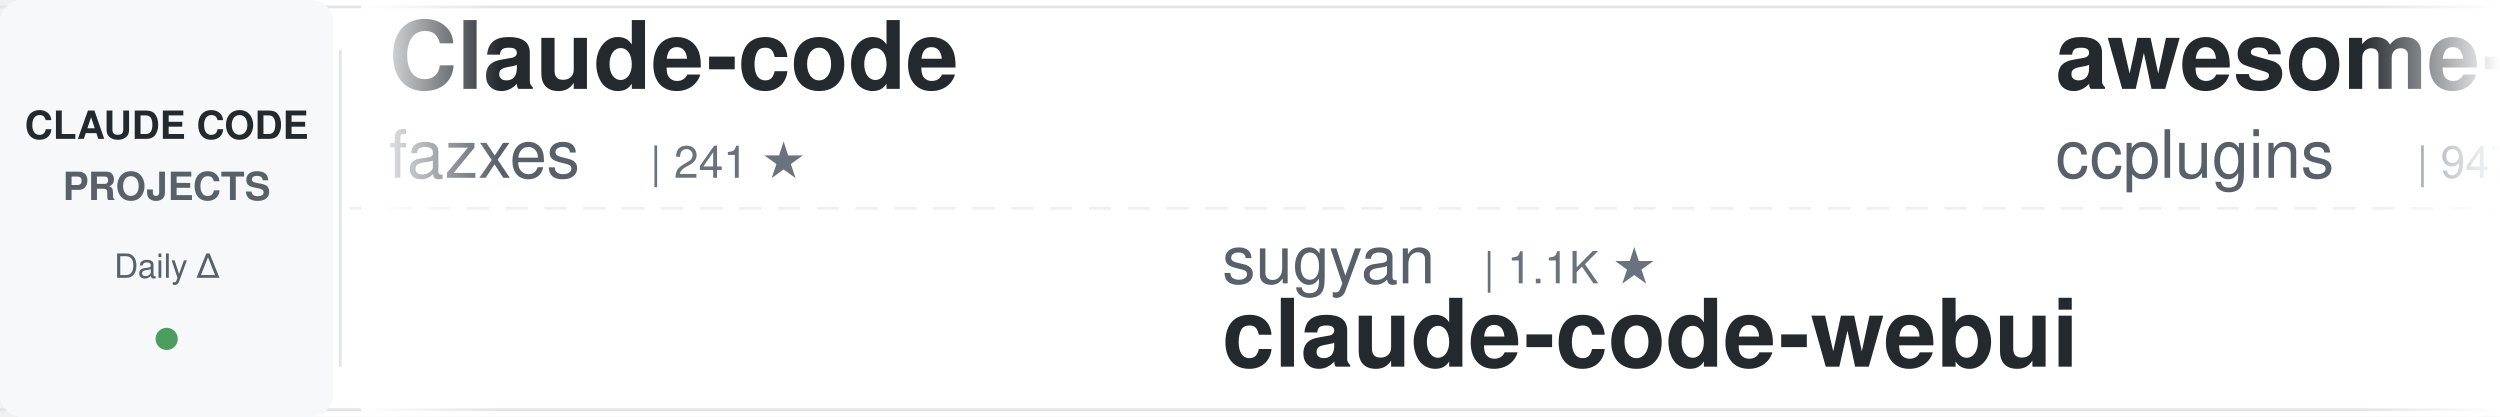
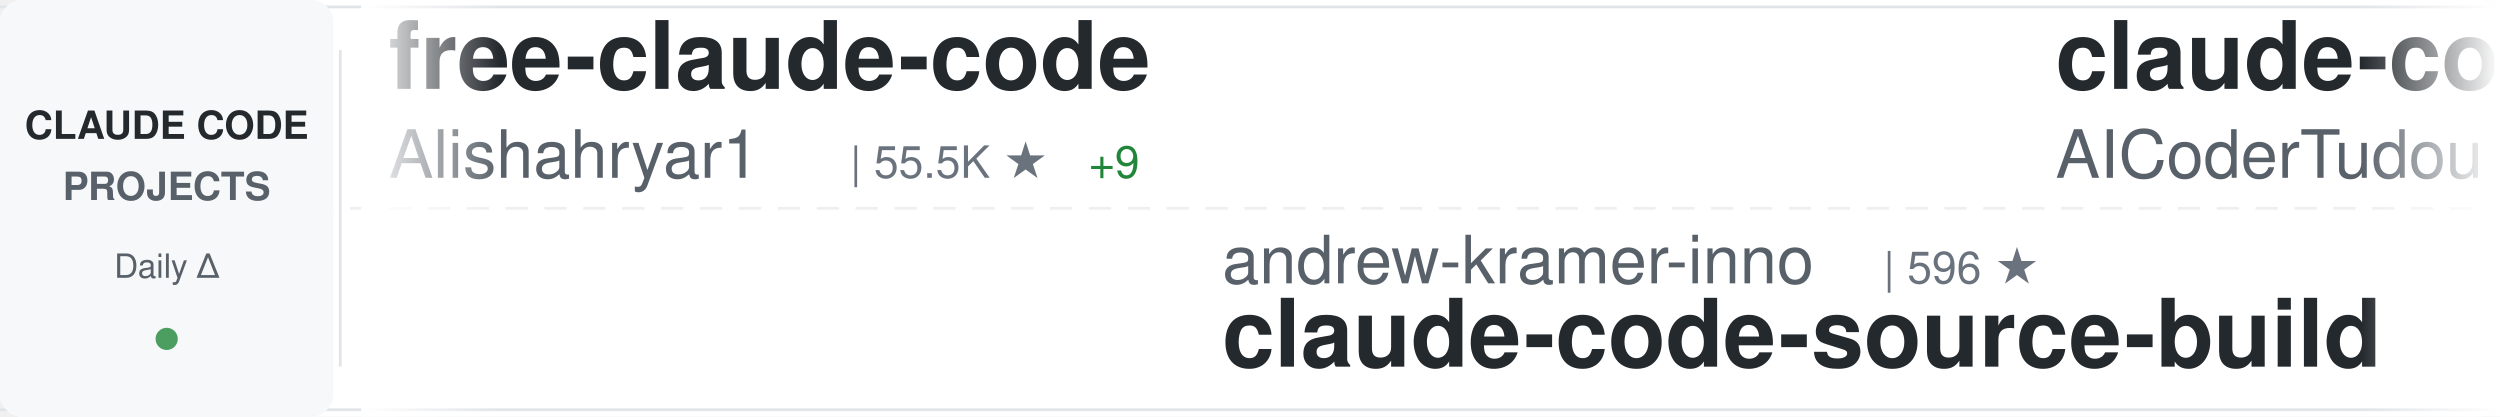
<svg xmlns="http://www.w3.org/2000/svg" width="900" height="150">
  <defs>
    <linearGradient id="awesomeLeftFade" x1="0%" y1="0%" x2="100%" y2="0%">
      <stop offset="0%" style="stop-color:#ffffff;stop-opacity:1" />
      <stop offset="100%" style="stop-color:#ffffff;stop-opacity:0" />
    </linearGradient>
    <linearGradient id="awesomeRightFade" x1="0%" y1="0%" x2="100%" y2="0%">
      <stop offset="0%" style="stop-color:#ffffff;stop-opacity:0" />
      <stop offset="100%" style="stop-color:#ffffff;stop-opacity:1" />
    </linearGradient>
  </defs>
  <rect width="900" height="150" fill="#ffffff" rx="8" />
  <rect x="0" y="2" width="900" height="1" fill="#e1e4e8" />
  <rect x="0" y="147" width="900" height="1" fill="#e1e4e8" />
  <line x1="0" y1="75" x2="900" y2="75" stroke="#e1e4e8" stroke-width="1" stroke-dasharray="8 6" opacity="0.6" />
  <rect x="0" y="0" width="120" height="150" fill="#f6f8fa" rx="8" />
  <text x="60" y="50" font-family="-apple-system, BlinkMacSystemFont, 'Segoe UI', Helvetica, Arial, sans-serif" font-size="14" font-weight="600" fill="#24292e" text-anchor="middle">CLAUDE CODE</text>
  <text x="60" y="72" font-family="-apple-system, BlinkMacSystemFont, 'Segoe UI', Helvetica, Arial, sans-serif" font-size="14" font-weight="600" fill="#586069" text-anchor="middle">PROJECTS</text>
  <text x="60" y="100" font-family="-apple-system, BlinkMacSystemFont, 'Segoe UI', Helvetica, Arial, sans-serif" font-size="12" font-weight="500" fill="#586069" text-anchor="middle">Daily Δ</text>
  <circle cx="60" cy="122" r="4" fill="#22863a" opacity="0.8" />
  <rect x="122" y="18" width="1" height="114" fill="#e1e4e8" />
  <clipPath id="awesomeTickerClip">
    <rect x="130" y="0" width="770" height="150" />
  </clipPath>
  <g clip-path="url(#awesomeTickerClip)">
    <g id="awesomeTickerItems">
      <animateTransform attributeName="transform" attributeType="XML" type="translate" from="0 0" to="-3000 0" dur="54s" repeatCount="indefinite" />
      <g transform="translate(0, 0)">
-         <text x="140" y="32" font-family="-apple-system, BlinkMacSystemFont, 'Segoe UI', Helvetica, Arial, sans-serif" font-size="34" font-weight="600" fill="#24292e">Claude-code</text>
-         <text x="140" y="64" font-family="-apple-system, BlinkMacSystemFont, 'Segoe UI', Helvetica, Arial, sans-serif" font-size="24" font-weight="400" fill="#586069">fazxes</text>
-         <text x="234" y="64" font-family="-apple-system, BlinkMacSystemFont, 'Segoe UI', Helvetica, Arial, sans-serif" font-size="16" font-weight="500" fill="#6a737d">| 241 ★</text>
+         <text x="140" y="32" font-family="-apple-system, BlinkMacSystemFont, 'Segoe UI', Helvetica, Arial, sans-serif" font-size="34" font-weight="600" fill="#24292e">free-claude-code</text>
+         <text x="140" y="64" font-family="-apple-system, BlinkMacSystemFont, 'Segoe UI', Helvetica, Arial, sans-serif" font-size="24" font-weight="400" fill="#586069">Alishahryar1</text>
+         <text x="306" y="64" font-family="-apple-system, BlinkMacSystemFont, 'Segoe UI', Helvetica, Arial, sans-serif" font-size="16" font-weight="500" fill="#6a737d">| 55.5K ★</text>
+         <text x="392" y="64" font-family="-apple-system, BlinkMacSystemFont, 'Segoe UI', Helvetica, Arial, sans-serif" font-size="16" font-weight="500" fill="#22863a"> +9</text>
      </g>
      <g transform="translate(300, 0)">
-         <text x="140" y="102" font-family="-apple-system, BlinkMacSystemFont, 'Segoe UI', Helvetica, Arial, sans-serif" font-size="24" font-weight="400" fill="#586069">sugyan</text>
-         <text x="234" y="102" font-family="-apple-system, BlinkMacSystemFont, 'Segoe UI', Helvetica, Arial, sans-serif" font-size="16" font-weight="500" fill="#6a737d">| 1.1K ★</text>
-         <text x="140" y="132" font-family="-apple-system, BlinkMacSystemFont, 'Segoe UI', Helvetica, Arial, sans-serif" font-size="34" font-weight="600" fill="#24292e">claude-code-webui</text>
+         <text x="140" y="102" font-family="-apple-system, BlinkMacSystemFont, 'Segoe UI', Helvetica, Arial, sans-serif" font-size="24" font-weight="400" fill="#586069">andrew-kramer-inno</text>
+         <text x="378" y="102" font-family="-apple-system, BlinkMacSystemFont, 'Segoe UI', Helvetica, Arial, sans-serif" font-size="16" font-weight="500" fill="#6a737d">| 596 ★</text>
+         <text x="140" y="132" font-family="-apple-system, BlinkMacSystemFont, 'Segoe UI', Helvetica, Arial, sans-serif" font-size="34" font-weight="600" fill="#24292e">claude-code-source-build</text>
      </g>
      <g transform="translate(600, 0)">
-         <text x="140" y="32" font-family="-apple-system, BlinkMacSystemFont, 'Segoe UI', Helvetica, Arial, sans-serif" font-size="34" font-weight="600" fill="#24292e">awesome-claude-code-plug...</text>
-         <text x="140" y="64" font-family="-apple-system, BlinkMacSystemFont, 'Segoe UI', Helvetica, Arial, sans-serif" font-size="24" font-weight="400" fill="#586069">ccplugins</text>
-         <text x="270" y="64" font-family="-apple-system, BlinkMacSystemFont, 'Segoe UI', Helvetica, Arial, sans-serif" font-size="16" font-weight="500" fill="#6a737d">| 947 ★</text>
+         <text x="140" y="32" font-family="-apple-system, BlinkMacSystemFont, 'Segoe UI', Helvetica, Arial, sans-serif" font-size="34" font-weight="600" fill="#24292e">claude-code-tudou</text>
+         <text x="140" y="64" font-family="-apple-system, BlinkMacSystemFont, 'Segoe UI', Helvetica, Arial, sans-serif" font-size="24" font-weight="400" fill="#586069">AICoderTudou</text>
+         <text x="306" y="64" font-family="-apple-system, BlinkMacSystemFont, 'Segoe UI', Helvetica, Arial, sans-serif" font-size="16" font-weight="500" fill="#6a737d">| 494 ★</text>
      </g>
      <g transform="translate(900, 0)">
-         <text x="140" y="102" font-family="-apple-system, BlinkMacSystemFont, 'Segoe UI', Helvetica, Arial, sans-serif" font-size="24" font-weight="400" fill="#586069">Donchitos</text>
-         <text x="270" y="102" font-family="-apple-system, BlinkMacSystemFont, 'Segoe UI', Helvetica, Arial, sans-serif" font-size="16" font-weight="500" fill="#6a737d">| 25.2K ★</text>
-         <text x="356" y="102" font-family="-apple-system, BlinkMacSystemFont, 'Segoe UI', Helvetica, Arial, sans-serif" font-size="16" font-weight="500" fill="#22863a"> +7</text>
-         <text x="140" y="132" font-family="-apple-system, BlinkMacSystemFont, 'Segoe UI', Helvetica, Arial, sans-serif" font-size="34" font-weight="600" fill="#24292e">Claude-Code-Game-Studios</text>
+         <text x="140" y="102" font-family="-apple-system, BlinkMacSystemFont, 'Segoe UI', Helvetica, Arial, sans-serif" font-size="24" font-weight="400" fill="#586069">digitalsamba</text>
+         <text x="306" y="102" font-family="-apple-system, BlinkMacSystemFont, 'Segoe UI', Helvetica, Arial, sans-serif" font-size="16" font-weight="500" fill="#6a737d">| 2.1K ★</text>
+         <text x="383" y="102" font-family="-apple-system, BlinkMacSystemFont, 'Segoe UI', Helvetica, Arial, sans-serif" font-size="16" font-weight="500" fill="#22863a"> +1</text>
+         <text x="140" y="132" font-family="-apple-system, BlinkMacSystemFont, 'Segoe UI', Helvetica, Arial, sans-serif" font-size="34" font-weight="600" fill="#24292e">claude-code-video-toolki...</text>
      </g>
      <g transform="translate(1200, 0)">
-         <text x="140" y="32" font-family="-apple-system, BlinkMacSystemFont, 'Segoe UI', Helvetica, Arial, sans-serif" font-size="34" font-weight="600" fill="#24292e">claude-code-local</text>
-         <text x="140" y="64" font-family="-apple-system, BlinkMacSystemFont, 'Segoe UI', Helvetica, Arial, sans-serif" font-size="24" font-weight="400" fill="#586069">nicedreamzapp</text>
-         <text x="318" y="64" font-family="-apple-system, BlinkMacSystemFont, 'Segoe UI', Helvetica, Arial, sans-serif" font-size="16" font-weight="500" fill="#6a737d">| 3.3K ★</text>
+         <text x="140" y="32" font-family="-apple-system, BlinkMacSystemFont, 'Segoe UI', Helvetica, Arial, sans-serif" font-size="34" font-weight="600" fill="#24292e">ClaudeCodeAgents</text>
+         <text x="140" y="64" font-family="-apple-system, BlinkMacSystemFont, 'Segoe UI', Helvetica, Arial, sans-serif" font-size="24" font-weight="400" fill="#586069">darcyegb</text>
+         <text x="258" y="64" font-family="-apple-system, BlinkMacSystemFont, 'Segoe UI', Helvetica, Arial, sans-serif" font-size="16" font-weight="500" fill="#6a737d">| 765 ★</text>
      </g>
      <g transform="translate(1500, 0)">
-         <text x="140" y="102" font-family="-apple-system, BlinkMacSystemFont, 'Segoe UI', Helvetica, Arial, sans-serif" font-size="24" font-weight="400" fill="#586069">xu-xiang</text>
-         <text x="258" y="102" font-family="-apple-system, BlinkMacSystemFont, 'Segoe UI', Helvetica, Arial, sans-serif" font-size="16" font-weight="500" fill="#6a737d">| 2.0K ★</text>
-         <text x="140" y="132" font-family="-apple-system, BlinkMacSystemFont, 'Segoe UI', Helvetica, Arial, sans-serif" font-size="34" font-weight="600" fill="#24292e">everything-claude-code-z...</text>
+         <text x="140" y="102" font-family="-apple-system, BlinkMacSystemFont, 'Segoe UI', Helvetica, Arial, sans-serif" font-size="24" font-weight="400" fill="#586069">Pimzino</text>
+         <text x="246" y="102" font-family="-apple-system, BlinkMacSystemFont, 'Segoe UI', Helvetica, Arial, sans-serif" font-size="16" font-weight="500" fill="#6a737d">| 3.9K ★</text>
+         <text x="140" y="132" font-family="-apple-system, BlinkMacSystemFont, 'Segoe UI', Helvetica, Arial, sans-serif" font-size="34" font-weight="600" fill="#24292e">claude-code-spec-workflo...</text>
      </g>
      <g transform="translate(1800, 0)">
-         <text x="140" y="32" font-family="-apple-system, BlinkMacSystemFont, 'Segoe UI', Helvetica, Arial, sans-serif" font-size="34" font-weight="600" fill="#24292e">claude-code-hub</text>
-         <text x="140" y="64" font-family="-apple-system, BlinkMacSystemFont, 'Segoe UI', Helvetica, Arial, sans-serif" font-size="24" font-weight="400" fill="#586069">ding113</text>
-         <text x="246" y="64" font-family="-apple-system, BlinkMacSystemFont, 'Segoe UI', Helvetica, Arial, sans-serif" font-size="16" font-weight="500" fill="#6a737d">| 3.4K ★</text>
+         <text x="140" y="32" font-family="-apple-system, BlinkMacSystemFont, 'Segoe UI', Helvetica, Arial, sans-serif" font-size="34" font-weight="600" fill="#24292e">claude-code-system-promp...</text>
+         <text x="140" y="64" font-family="-apple-system, BlinkMacSystemFont, 'Segoe UI', Helvetica, Arial, sans-serif" font-size="24" font-weight="400" fill="#586069">Piebald-AI</text>
+         <text x="282" y="64" font-family="-apple-system, BlinkMacSystemFont, 'Segoe UI', Helvetica, Arial, sans-serif" font-size="16" font-weight="500" fill="#6a737d">| 12.7K ★</text>
+         <text x="368" y="64" font-family="-apple-system, BlinkMacSystemFont, 'Segoe UI', Helvetica, Arial, sans-serif" font-size="16" font-weight="500" fill="#22863a"> +2</text>
      </g>
      <g transform="translate(2100, 0)">
-         <text x="140" y="102" font-family="-apple-system, BlinkMacSystemFont, 'Segoe UI', Helvetica, Arial, sans-serif" font-size="24" font-weight="400" fill="#586069">AprilNEA</text>
-         <text x="258" y="102" font-family="-apple-system, BlinkMacSystemFont, 'Segoe UI', Helvetica, Arial, sans-serif" font-size="16" font-weight="500" fill="#6a737d">| 391 ★</text>
-         <text x="140" y="132" font-family="-apple-system, BlinkMacSystemFont, 'Segoe UI', Helvetica, Arial, sans-serif" font-size="34" font-weight="600" fill="#24292e">claude-code-source</text>
+         <text x="140" y="102" font-family="-apple-system, BlinkMacSystemFont, 'Segoe UI', Helvetica, Arial, sans-serif" font-size="24" font-weight="400" fill="#586069">huangserva</text>
+         <text x="282" y="102" font-family="-apple-system, BlinkMacSystemFont, 'Segoe UI', Helvetica, Arial, sans-serif" font-size="16" font-weight="500" fill="#6a737d">| 630 ★</text>
+         <text x="140" y="132" font-family="-apple-system, BlinkMacSystemFont, 'Segoe UI', Helvetica, Arial, sans-serif" font-size="34" font-weight="600" fill="#24292e">claude-code-cli</text>
      </g>
      <g transform="translate(2400, 0)">
-         <text x="140" y="32" font-family="-apple-system, BlinkMacSystemFont, 'Segoe UI', Helvetica, Arial, sans-serif" font-size="34" font-weight="600" fill="#24292e">Dive-into-Claude-Code</text>
-         <text x="140" y="64" font-family="-apple-system, BlinkMacSystemFont, 'Segoe UI', Helvetica, Arial, sans-serif" font-size="24" font-weight="400" fill="#586069">VILA-Lab</text>
-         <text x="258" y="64" font-family="-apple-system, BlinkMacSystemFont, 'Segoe UI', Helvetica, Arial, sans-serif" font-size="16" font-weight="500" fill="#6a737d">| 2.1K ★</text>
+         <text x="140" y="32" font-family="-apple-system, BlinkMacSystemFont, 'Segoe UI', Helvetica, Arial, sans-serif" font-size="34" font-weight="600" fill="#24292e">claude-code-router</text>
+         <text x="140" y="64" font-family="-apple-system, BlinkMacSystemFont, 'Segoe UI', Helvetica, Arial, sans-serif" font-size="24" font-weight="400" fill="#586069">musistudio</text>
+         <text x="282" y="64" font-family="-apple-system, BlinkMacSystemFont, 'Segoe UI', Helvetica, Arial, sans-serif" font-size="16" font-weight="500" fill="#6a737d">| 37.3K ★</text>
+         <text x="368" y="64" font-family="-apple-system, BlinkMacSystemFont, 'Segoe UI', Helvetica, Arial, sans-serif" font-size="16" font-weight="500" fill="#22863a"> +1</text>
      </g>
      <g transform="translate(2700, 0)">
-         <text x="140" y="102" font-family="-apple-system, BlinkMacSystemFont, 'Segoe UI', Helvetica, Arial, sans-serif" font-size="24" font-weight="400" fill="#586069">Windy3f3f3f3f</text>
-         <text x="318" y="102" font-family="-apple-system, BlinkMacSystemFont, 'Segoe UI', Helvetica, Arial, sans-serif" font-size="16" font-weight="500" fill="#6a737d">| 2.7K ★</text>
-         <text x="140" y="132" font-family="-apple-system, BlinkMacSystemFont, 'Segoe UI', Helvetica, Arial, sans-serif" font-size="34" font-weight="600" fill="#24292e">claude-code-from-scratch</text>
+         <text x="140" y="102" font-family="-apple-system, BlinkMacSystemFont, 'Segoe UI', Helvetica, Arial, sans-serif" font-size="24" font-weight="400" fill="#586069">oboard</text>
+         <text x="234" y="102" font-family="-apple-system, BlinkMacSystemFont, 'Segoe UI', Helvetica, Arial, sans-serif" font-size="16" font-weight="500" fill="#6a737d">| 3.3K ★</text>
+         <text x="140" y="132" font-family="-apple-system, BlinkMacSystemFont, 'Segoe UI', Helvetica, Arial, sans-serif" font-size="34" font-weight="600" fill="#24292e">claude-code-rev</text>
      </g>
      <g transform="translate(3000, 0)">
-         <text x="140" y="32" font-family="-apple-system, BlinkMacSystemFont, 'Segoe UI', Helvetica, Arial, sans-serif" font-size="34" font-weight="600" fill="#24292e">Claude-code</text>
-         <text x="140" y="64" font-family="-apple-system, BlinkMacSystemFont, 'Segoe UI', Helvetica, Arial, sans-serif" font-size="24" font-weight="400" fill="#586069">fazxes</text>
-         <text x="234" y="64" font-family="-apple-system, BlinkMacSystemFont, 'Segoe UI', Helvetica, Arial, sans-serif" font-size="16" font-weight="500" fill="#6a737d">| 241 ★</text>
+         <text x="140" y="32" font-family="-apple-system, BlinkMacSystemFont, 'Segoe UI', Helvetica, Arial, sans-serif" font-size="34" font-weight="600" fill="#24292e">free-claude-code</text>
+         <text x="140" y="64" font-family="-apple-system, BlinkMacSystemFont, 'Segoe UI', Helvetica, Arial, sans-serif" font-size="24" font-weight="400" fill="#586069">Alishahryar1</text>
+         <text x="306" y="64" font-family="-apple-system, BlinkMacSystemFont, 'Segoe UI', Helvetica, Arial, sans-serif" font-size="16" font-weight="500" fill="#6a737d">| 55.5K ★</text>
+         <text x="392" y="64" font-family="-apple-system, BlinkMacSystemFont, 'Segoe UI', Helvetica, Arial, sans-serif" font-size="16" font-weight="500" fill="#22863a"> +9</text>
      </g>
      <g transform="translate(3300, 0)">
-         <text x="140" y="102" font-family="-apple-system, BlinkMacSystemFont, 'Segoe UI', Helvetica, Arial, sans-serif" font-size="24" font-weight="400" fill="#586069">sugyan</text>
-         <text x="234" y="102" font-family="-apple-system, BlinkMacSystemFont, 'Segoe UI', Helvetica, Arial, sans-serif" font-size="16" font-weight="500" fill="#6a737d">| 1.1K ★</text>
-         <text x="140" y="132" font-family="-apple-system, BlinkMacSystemFont, 'Segoe UI', Helvetica, Arial, sans-serif" font-size="34" font-weight="600" fill="#24292e">claude-code-webui</text>
+         <text x="140" y="102" font-family="-apple-system, BlinkMacSystemFont, 'Segoe UI', Helvetica, Arial, sans-serif" font-size="24" font-weight="400" fill="#586069">andrew-kramer-inno</text>
+         <text x="378" y="102" font-family="-apple-system, BlinkMacSystemFont, 'Segoe UI', Helvetica, Arial, sans-serif" font-size="16" font-weight="500" fill="#6a737d">| 596 ★</text>
+         <text x="140" y="132" font-family="-apple-system, BlinkMacSystemFont, 'Segoe UI', Helvetica, Arial, sans-serif" font-size="34" font-weight="600" fill="#24292e">claude-code-source-build</text>
      </g>
      <g transform="translate(3600, 0)">
-         <text x="140" y="32" font-family="-apple-system, BlinkMacSystemFont, 'Segoe UI', Helvetica, Arial, sans-serif" font-size="34" font-weight="600" fill="#24292e">awesome-claude-code-plug...</text>
-         <text x="140" y="64" font-family="-apple-system, BlinkMacSystemFont, 'Segoe UI', Helvetica, Arial, sans-serif" font-size="24" font-weight="400" fill="#586069">ccplugins</text>
-         <text x="270" y="64" font-family="-apple-system, BlinkMacSystemFont, 'Segoe UI', Helvetica, Arial, sans-serif" font-size="16" font-weight="500" fill="#6a737d">| 947 ★</text>
+         <text x="140" y="32" font-family="-apple-system, BlinkMacSystemFont, 'Segoe UI', Helvetica, Arial, sans-serif" font-size="34" font-weight="600" fill="#24292e">claude-code-tudou</text>
+         <text x="140" y="64" font-family="-apple-system, BlinkMacSystemFont, 'Segoe UI', Helvetica, Arial, sans-serif" font-size="24" font-weight="400" fill="#586069">AICoderTudou</text>
+         <text x="306" y="64" font-family="-apple-system, BlinkMacSystemFont, 'Segoe UI', Helvetica, Arial, sans-serif" font-size="16" font-weight="500" fill="#6a737d">| 494 ★</text>
      </g>
      <g transform="translate(3900, 0)">
-         <text x="140" y="102" font-family="-apple-system, BlinkMacSystemFont, 'Segoe UI', Helvetica, Arial, sans-serif" font-size="24" font-weight="400" fill="#586069">Donchitos</text>
-         <text x="270" y="102" font-family="-apple-system, BlinkMacSystemFont, 'Segoe UI', Helvetica, Arial, sans-serif" font-size="16" font-weight="500" fill="#6a737d">| 25.2K ★</text>
-         <text x="356" y="102" font-family="-apple-system, BlinkMacSystemFont, 'Segoe UI', Helvetica, Arial, sans-serif" font-size="16" font-weight="500" fill="#22863a"> +7</text>
-         <text x="140" y="132" font-family="-apple-system, BlinkMacSystemFont, 'Segoe UI', Helvetica, Arial, sans-serif" font-size="34" font-weight="600" fill="#24292e">Claude-Code-Game-Studios</text>
+         <text x="140" y="102" font-family="-apple-system, BlinkMacSystemFont, 'Segoe UI', Helvetica, Arial, sans-serif" font-size="24" font-weight="400" fill="#586069">digitalsamba</text>
+         <text x="306" y="102" font-family="-apple-system, BlinkMacSystemFont, 'Segoe UI', Helvetica, Arial, sans-serif" font-size="16" font-weight="500" fill="#6a737d">| 2.1K ★</text>
+         <text x="383" y="102" font-family="-apple-system, BlinkMacSystemFont, 'Segoe UI', Helvetica, Arial, sans-serif" font-size="16" font-weight="500" fill="#22863a"> +1</text>
+         <text x="140" y="132" font-family="-apple-system, BlinkMacSystemFont, 'Segoe UI', Helvetica, Arial, sans-serif" font-size="34" font-weight="600" fill="#24292e">claude-code-video-toolki...</text>
      </g>
    </g>
  </g>
  <rect x="130" y="0" width="50" height="150" fill="url(#awesomeLeftFade)" />
  <rect x="850" y="0" width="50" height="150" fill="url(#awesomeRightFade)" />
</svg>
